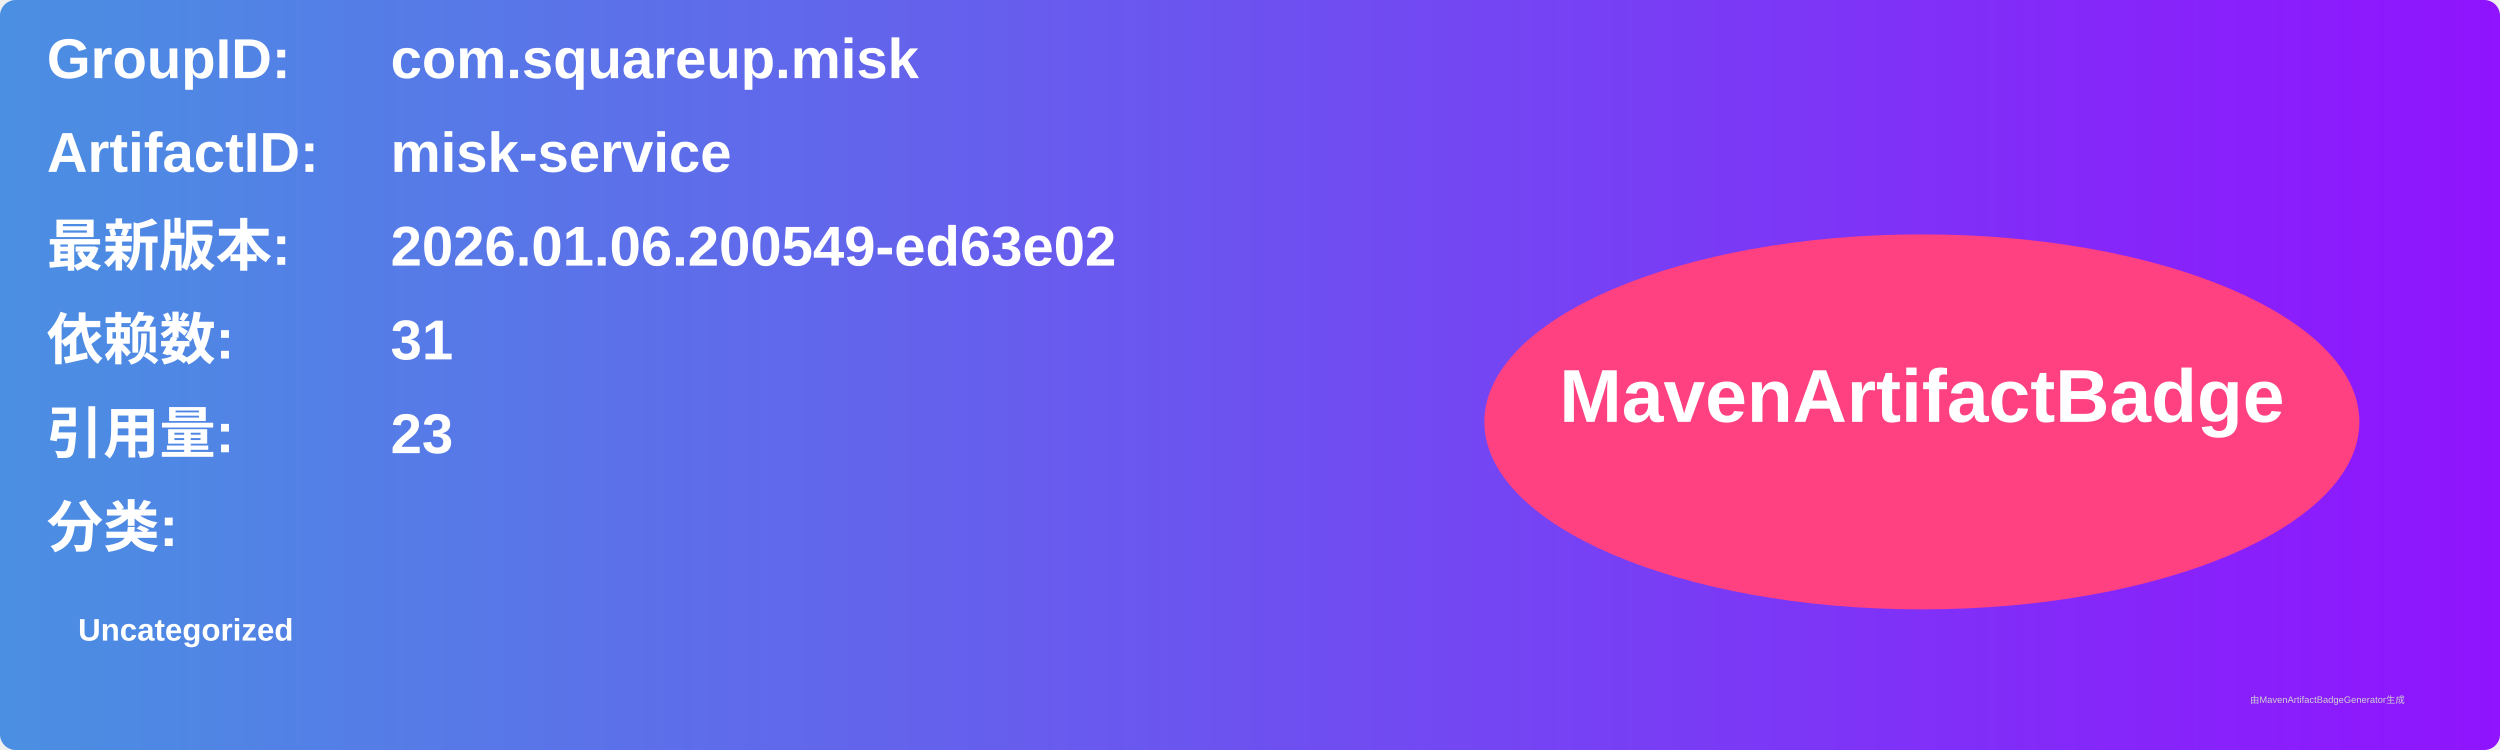
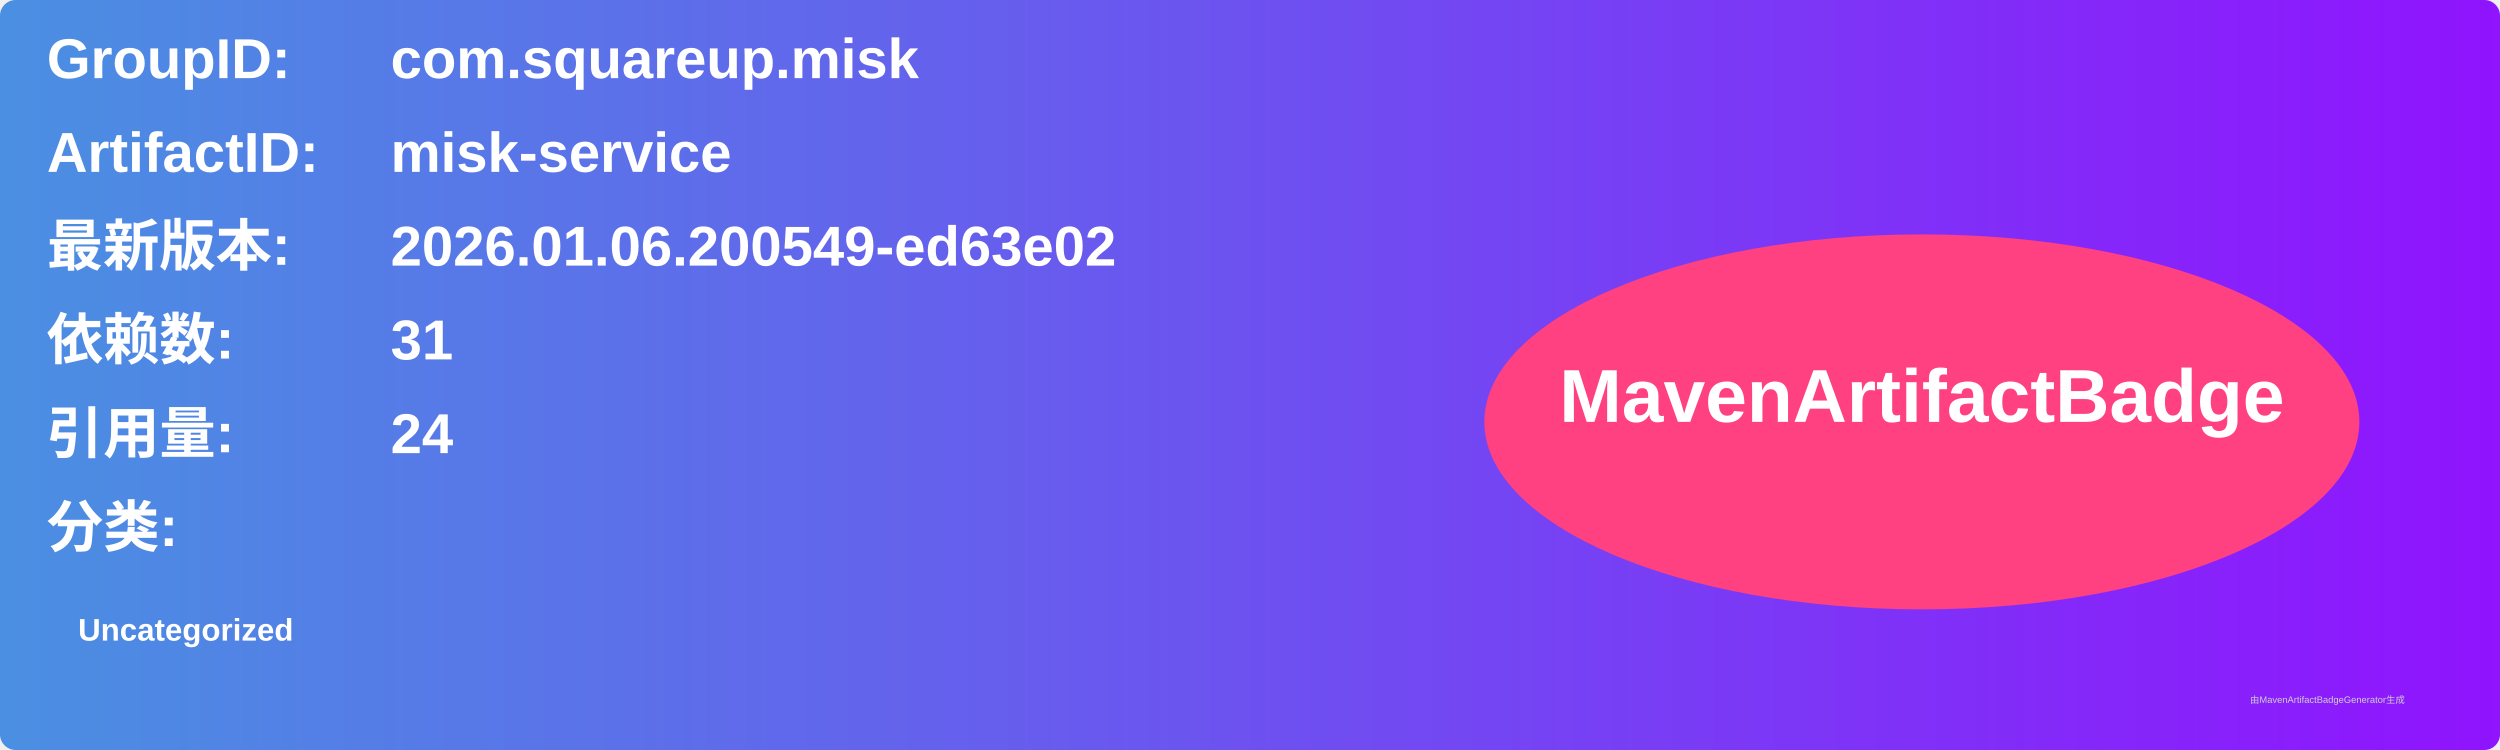
<svg xmlns="http://www.w3.org/2000/svg" width="800" height="240" viewBox="0 0 800 240">
  <linearGradient id="grad" x1="0%" y1="0%" x2="100%" y2="0%">
    <stop offset="0%" stop-color="#4a90e2" />
    <stop offset="100%" stop-color="#9013fe" />
  </linearGradient>
  <rect width="100%" height="100%" rx="5" ry="5" fill="url(#grad)" />
  <g transform="translate(15, 15)">
    <text x="0" y="10" font-family="Arial" font-size="18" fill="white" font-weight="bold" width="260">GroupID:</text>
    <text x="110" y="10" font-family="Arial" font-size="18" fill="white" font-weight="bold" width="460">com.squareup.misk</text>
    <text x="0" y="40" font-family="Arial" font-size="18" fill="white" font-weight="bold" width="260">ArtifactID:</text>
    <text x="110" y="40" font-family="Arial" font-size="18" fill="white" font-weight="bold" width="460">misk-service</text>
    <text x="0" y="70" font-family="Arial" font-size="18" fill="white" font-weight="bold">最新版本:</text>
    <text x="110" y="70" font-family="Arial" font-size="18" fill="white" font-weight="bold">
      <tspan font-weight="bold">2026.01.06.200549-ed63e02</tspan>
    </text>
    <text x="0" y="100" font-family="Arial" font-size="18" fill="white" font-weight="bold">依赖数: </text>
    <text x="110" y="100" font-family="Arial" font-size="18" fill="white">
      <tspan font-weight="bold">31</tspan>
    </text>
    <text x="0" y="130" font-family="Arial" font-size="18" fill="white" font-weight="bold">引用量: </text>
    <text x="110" y="130" font-family="Arial" font-size="18" fill="white">
-       <tspan font-weight="bold">23</tspan>
+       <tspan font-weight="bold">24</tspan>
    </text>
    <text x="0" y="160" font-family="Arial" font-size="18" fill="white" font-weight="bold">分类:</text>
    <text x="10" y="190" font-family="Arial" font-size="10" fill="white">
      <tspan font-weight="bold">Uncategorized</tspan>
    </text>
    <ellipse cx="600" cy="120" rx="140" ry="60" fill="#ff4081" />
    <text x="600" y="120" text-anchor="middle" font-family="Arial" font-size="24" fill="white" font-weight="bold">MavenArtifactBadge</text>
  </g>
  <text x="720" y="225" font-family="Arial" font-size="3" fill="#d0d0d0">由MavenArtifactBadgeGenerator生成</text>
</svg>
